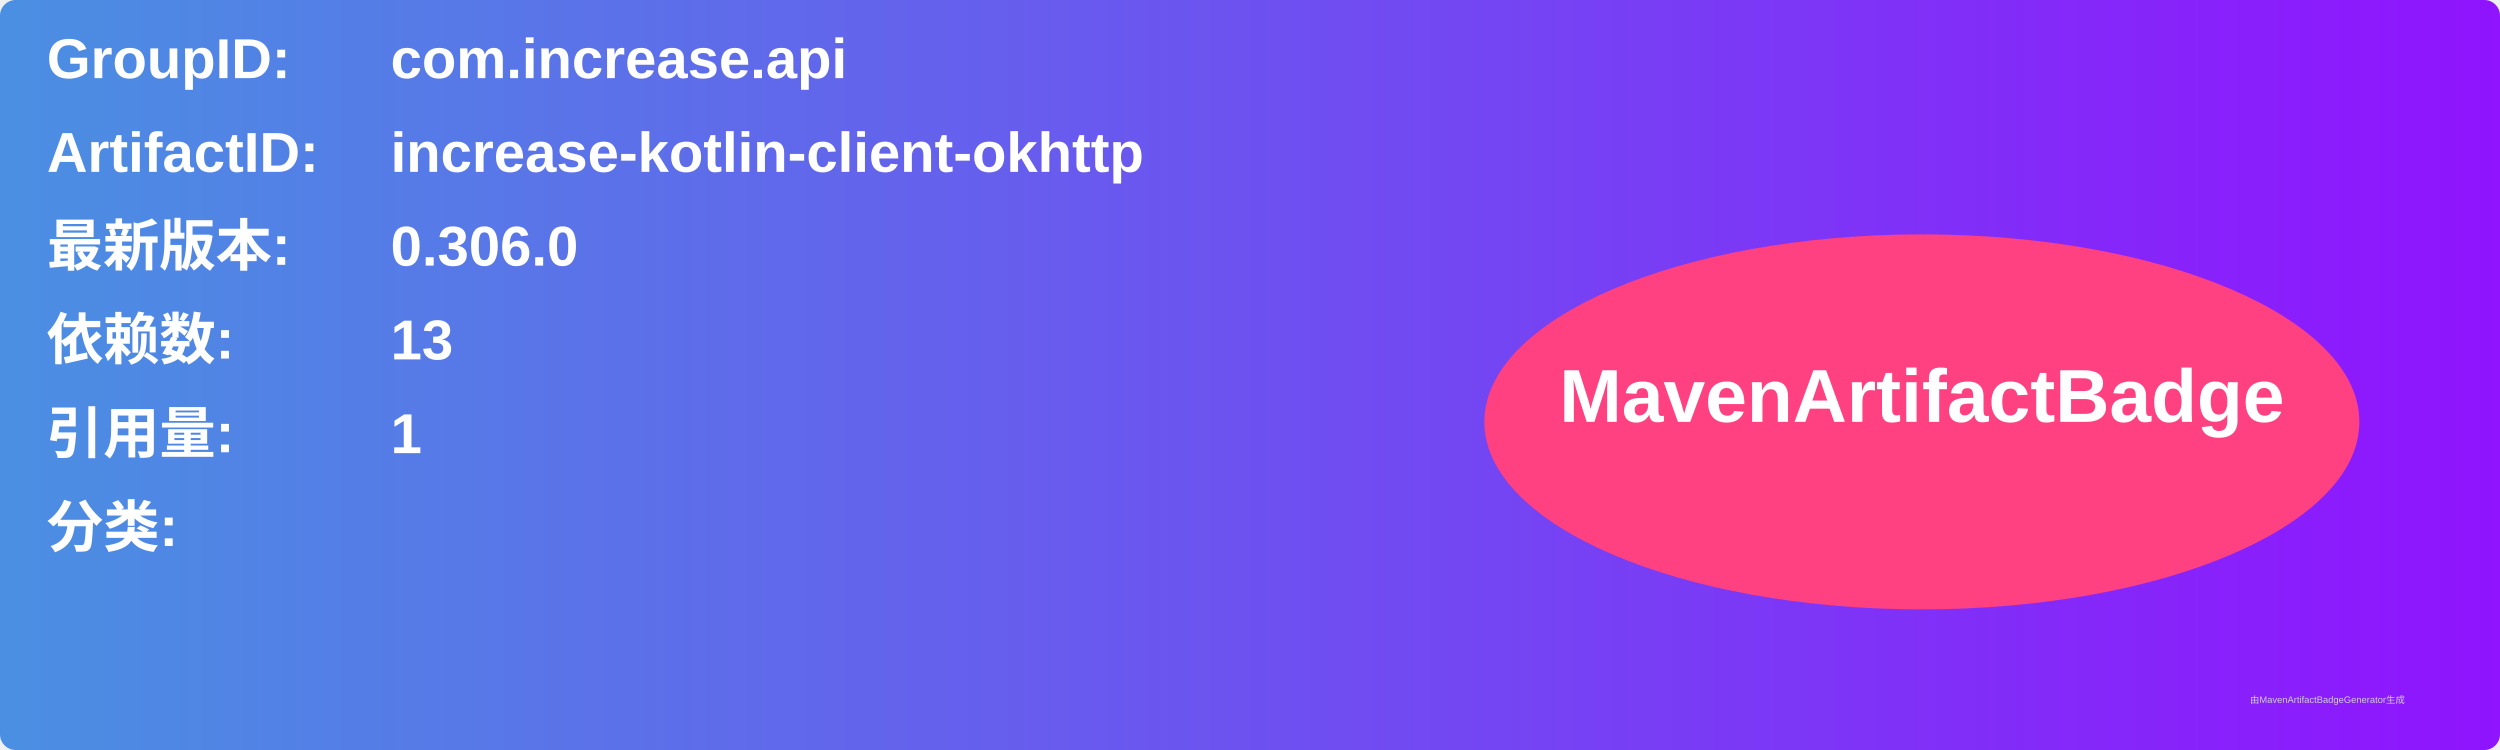
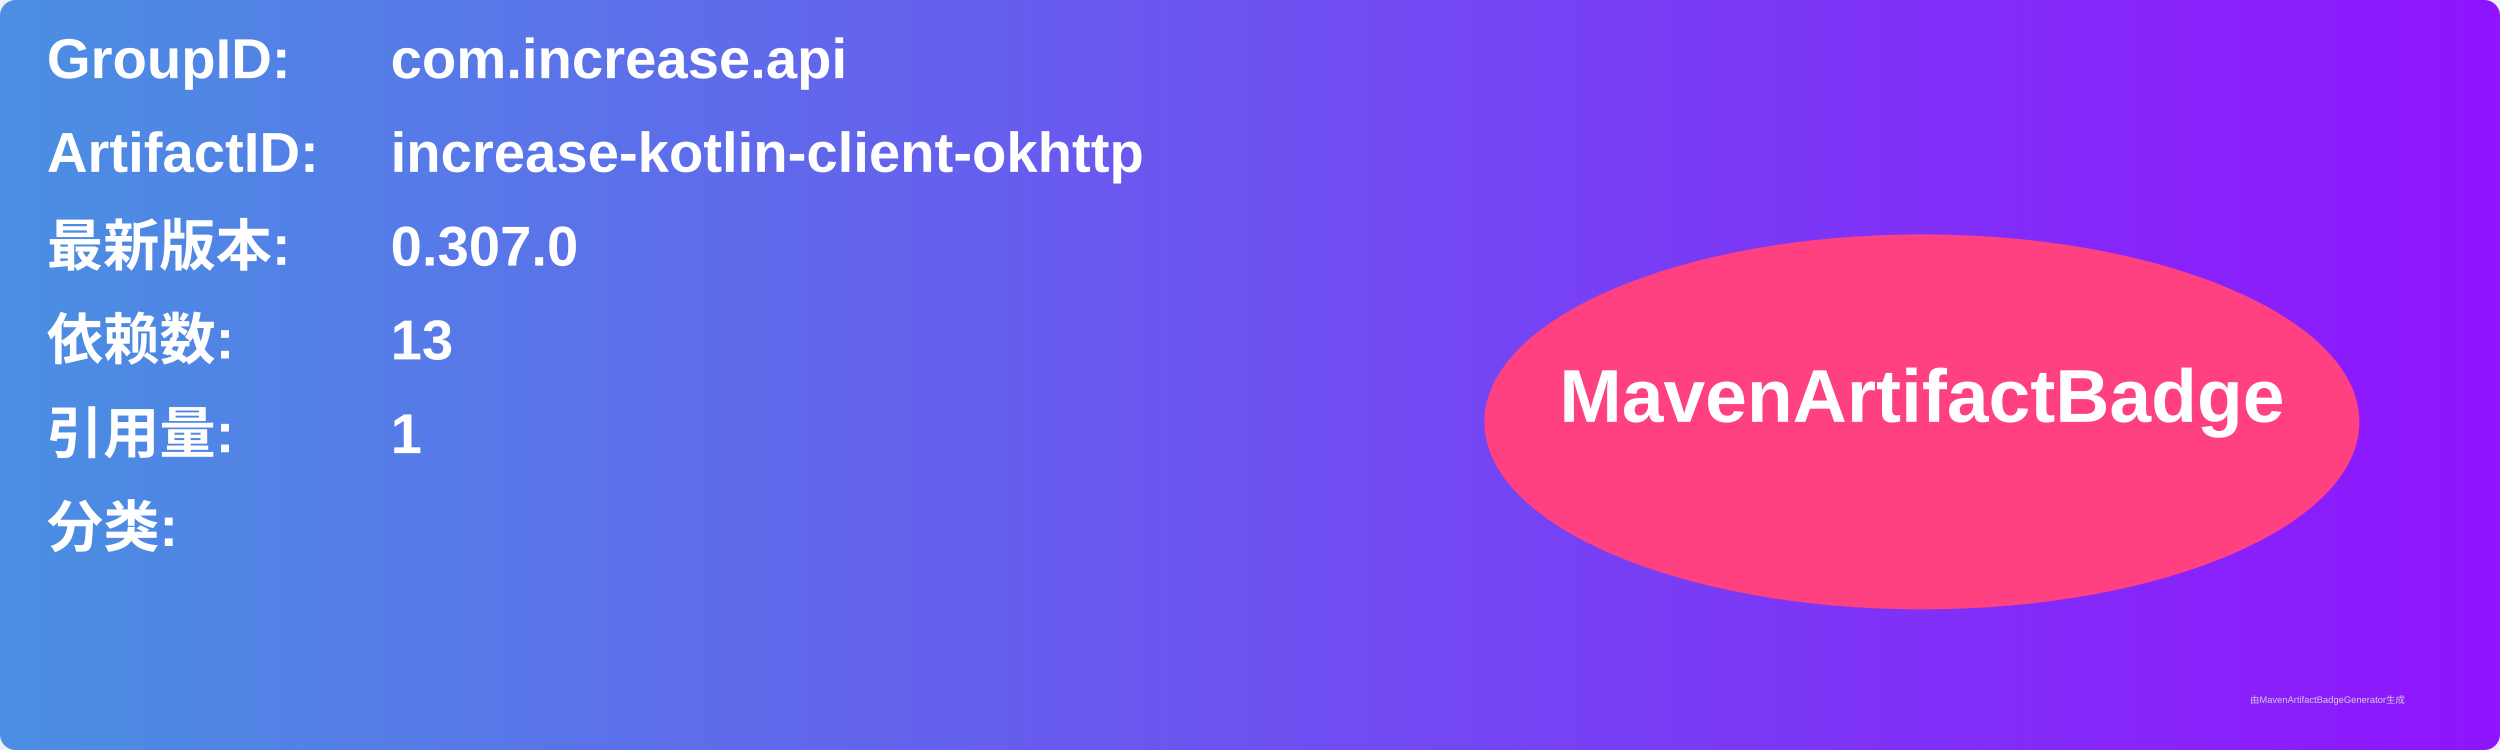
<svg xmlns="http://www.w3.org/2000/svg" width="800" height="240" viewBox="0 0 800 240">
  <linearGradient id="grad" x1="0%" y1="0%" x2="100%" y2="0%">
    <stop offset="0%" stop-color="#4a90e2" />
    <stop offset="100%" stop-color="#9013fe" />
  </linearGradient>
  <rect width="100%" height="100%" rx="5" ry="5" fill="url(#grad)" />
  <g transform="translate(15, 15)">
    <text x="0" y="10" font-family="Arial" font-size="18" fill="white" font-weight="bold" width="260">GroupID:</text>
    <text x="110" y="10" font-family="Arial" font-size="18" fill="white" font-weight="bold" width="460">com.increase.api</text>
    <text x="0" y="40" font-family="Arial" font-size="18" fill="white" font-weight="bold" width="260">ArtifactID:</text>
    <text x="110" y="40" font-family="Arial" font-size="18" fill="white" font-weight="bold" width="460">increase-kotlin-client-okhttp</text>
    <text x="0" y="70" font-family="Arial" font-size="18" fill="white" font-weight="bold">最新版本:</text>
    <text x="110" y="70" font-family="Arial" font-size="18" fill="white" font-weight="bold">
-       <tspan font-weight="bold">0.306.0</tspan>
+       <tspan font-weight="bold">0.307.0</tspan>
    </text>
    <text x="0" y="100" font-family="Arial" font-size="18" fill="white" font-weight="bold">依赖数: </text>
    <text x="110" y="100" font-family="Arial" font-size="18" fill="white">
      <tspan font-weight="bold">13</tspan>
    </text>
    <text x="0" y="130" font-family="Arial" font-size="18" fill="white" font-weight="bold">引用量: </text>
    <text x="110" y="130" font-family="Arial" font-size="18" fill="white">
      <tspan font-weight="bold">1</tspan>
    </text>
    <text x="0" y="160" font-family="Arial" font-size="18" fill="white" font-weight="bold">分类:</text>
    <text x="10" y="190" font-family="Arial" font-size="10" fill="white">
      <tspan font-weight="bold" />
    </text>
    <ellipse cx="600" cy="120" rx="140" ry="60" fill="#ff4081" />
    <text x="600" y="120" text-anchor="middle" font-family="Arial" font-size="24" fill="white" font-weight="bold">MavenArtifactBadge</text>
  </g>
  <text x="720" y="225" font-family="Arial" font-size="3" fill="#d0d0d0">由MavenArtifactBadgeGenerator生成</text>
</svg>
